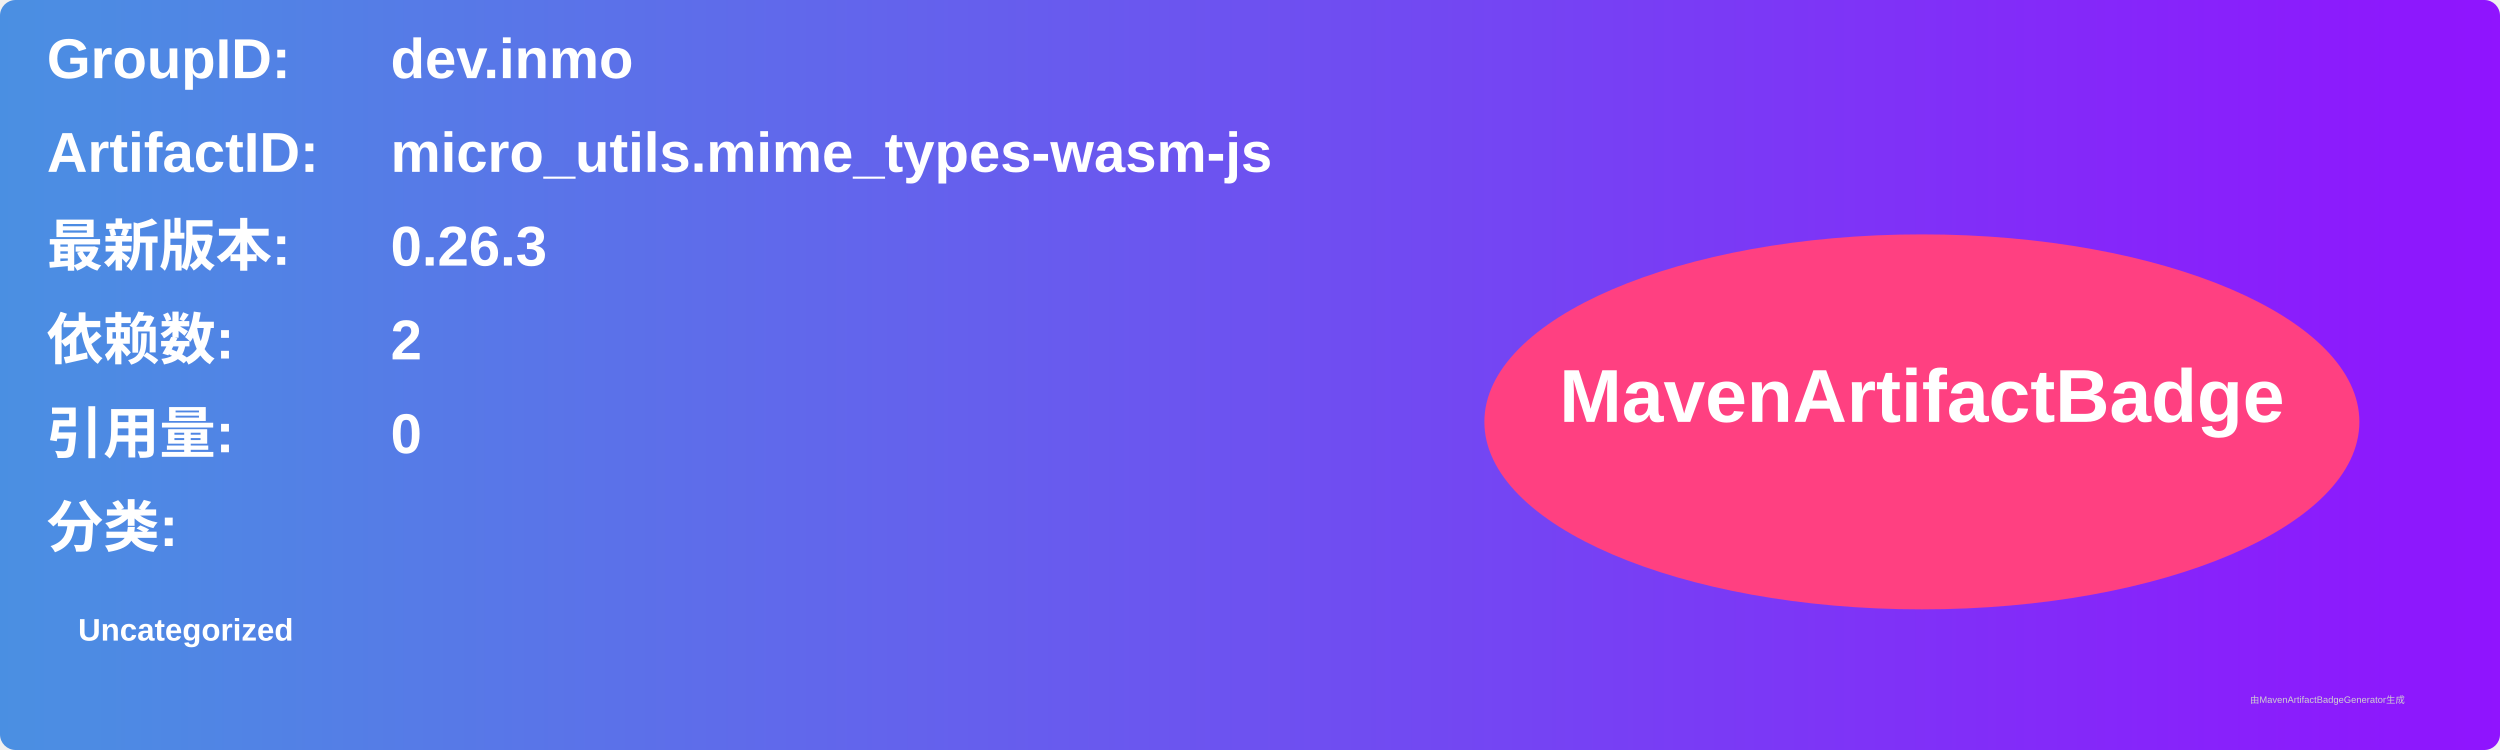
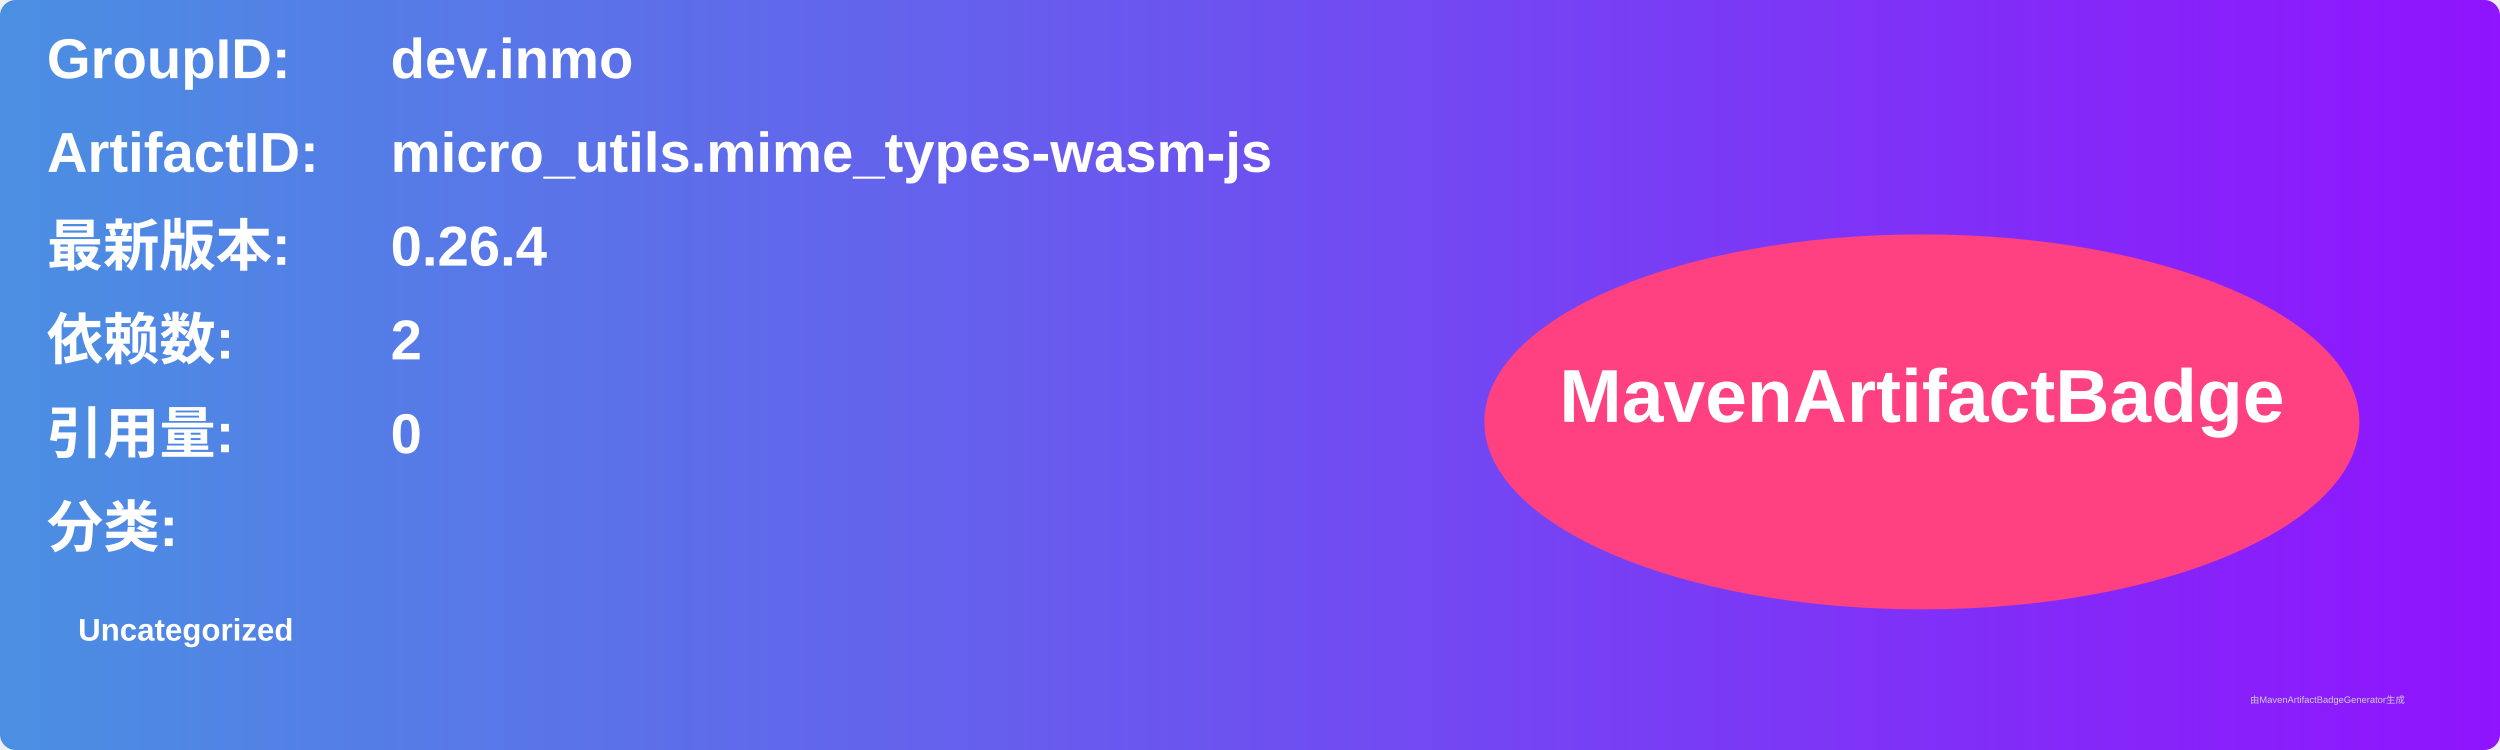
<svg xmlns="http://www.w3.org/2000/svg" width="800" height="240" viewBox="0 0 800 240">
  <linearGradient id="grad" x1="0%" y1="0%" x2="100%" y2="0%">
    <stop offset="0%" stop-color="#4a90e2" />
    <stop offset="100%" stop-color="#9013fe" />
  </linearGradient>
  <rect width="100%" height="100%" rx="5" ry="5" fill="url(#grad)" />
  <g transform="translate(15, 15)">
    <text x="0" y="10" font-family="Arial" font-size="18" fill="white" font-weight="bold" width="260">GroupID:</text>
    <text x="110" y="10" font-family="Arial" font-size="18" fill="white" font-weight="bold" width="460">dev.inmo</text>
    <text x="0" y="40" font-family="Arial" font-size="18" fill="white" font-weight="bold" width="260">ArtifactID:</text>
    <text x="110" y="40" font-family="Arial" font-size="18" fill="white" font-weight="bold" width="460">micro_utils.mime_types-wasm-js</text>
    <text x="0" y="70" font-family="Arial" font-size="18" fill="white" font-weight="bold">最新版本:</text>
    <text x="110" y="70" font-family="Arial" font-size="18" fill="white" font-weight="bold">
-       <tspan font-weight="bold">0.26.3</tspan>
+       <tspan font-weight="bold">0.26.4</tspan>
    </text>
    <text x="0" y="100" font-family="Arial" font-size="18" fill="white" font-weight="bold">依赖数: </text>
    <text x="110" y="100" font-family="Arial" font-size="18" fill="white">
      <tspan font-weight="bold">2</tspan>
    </text>
    <text x="0" y="130" font-family="Arial" font-size="18" fill="white" font-weight="bold">引用量: </text>
    <text x="110" y="130" font-family="Arial" font-size="18" fill="white">
      <tspan font-weight="bold">0</tspan>
    </text>
    <text x="0" y="160" font-family="Arial" font-size="18" fill="white" font-weight="bold">分类:</text>
    <text x="10" y="190" font-family="Arial" font-size="10" fill="white">
      <tspan font-weight="bold">Uncategorized</tspan>
    </text>
    <ellipse cx="600" cy="120" rx="140" ry="60" fill="#ff4081" />
    <text x="600" y="120" text-anchor="middle" font-family="Arial" font-size="24" fill="white" font-weight="bold">MavenArtifactBadge</text>
  </g>
  <text x="720" y="225" font-family="Arial" font-size="3" fill="#d0d0d0">由MavenArtifactBadgeGenerator生成</text>
</svg>
